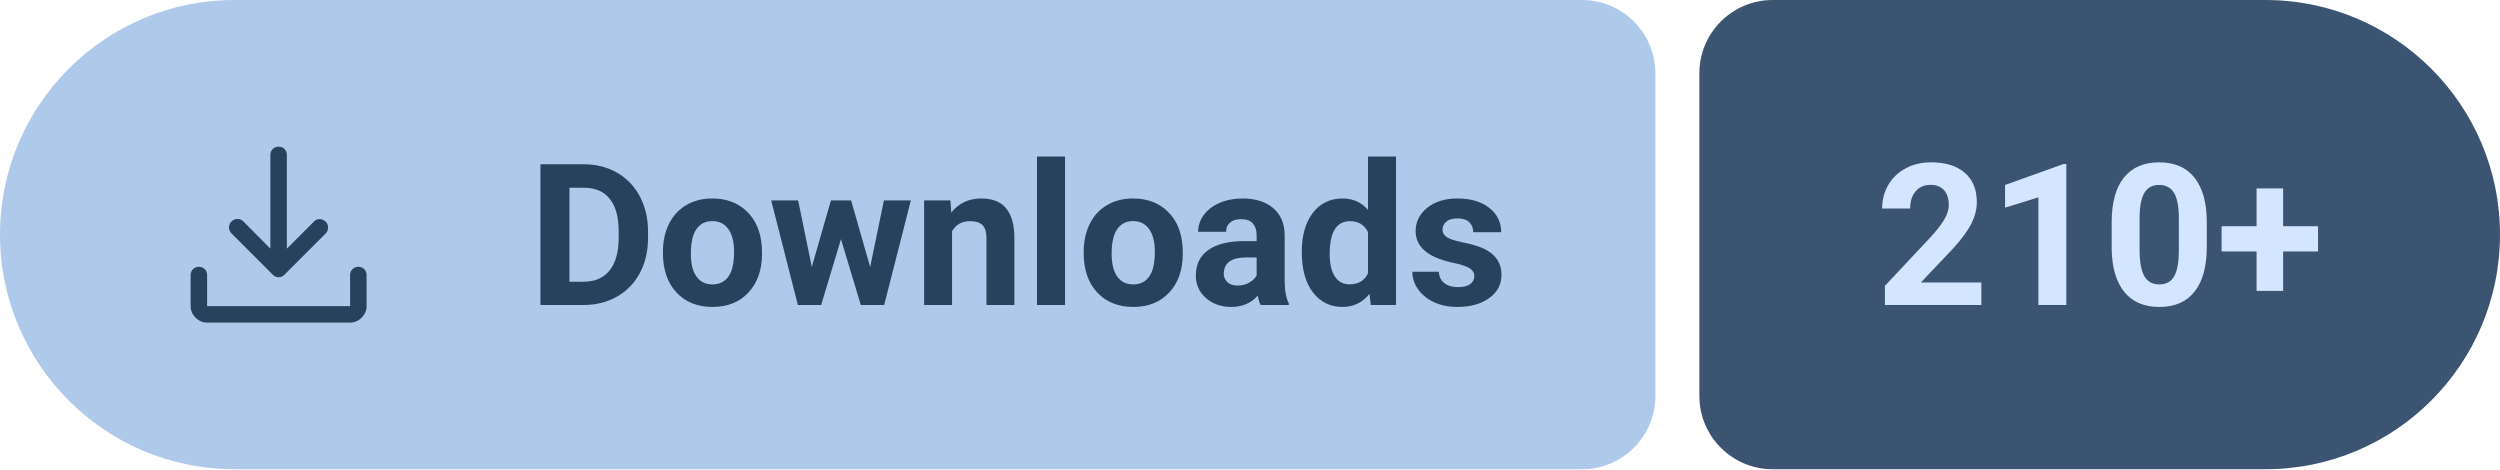
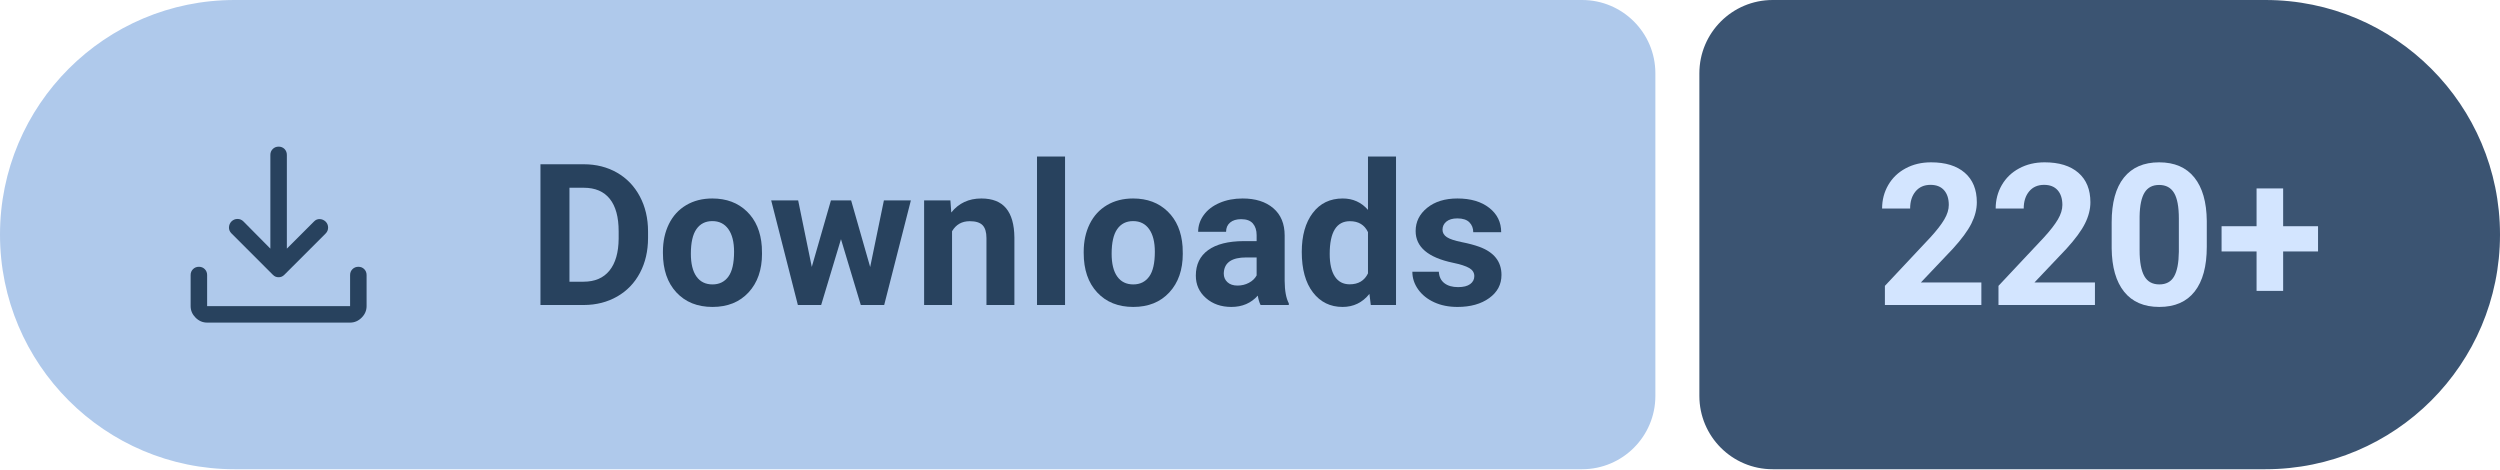
- <svg xmlns="http://www.w3.org/2000/svg" width="170.49" height="32" viewBox="0 0 170.49 32" role="img" aria-label="Downloads: 210+">
+ <svg xmlns="http://www.w3.org/2000/svg" width="170.49" height="32" viewBox="0 0 170.49 32" role="img" aria-label="Downloads: 220+">
  <path fill="#AFC9EB" d="M16 0H107.89A5 5 0 0 1 112.89 5V27A5 5 0 0 1 107.89 32H16A16 16 0 0 1 0 16V16A16 16 0 0 1 16 0Z" />
  <path fill="#3B5472" d="M120.89 0H154.49A16 16 0 0 1 170.49 16V16A16 16 0 0 1 154.49 32H120.89A5 5 0 0 1 115.89 27V5A5 5 0 0 1 120.89 0Z" />
  <path fill="#28425E" transform="translate(10 7) scale(0.01875) translate(0 960)" d="M469-327q-5-2-10-7L308-485q-9-9.27-8.5-21.64.5-12.36 9.11-21.36 9.39-9 21.89-9t21.5 9l98 99v-341q0-12.75 8.68-21.38 8.67-8.62 21.5-8.62 12.82 0 21.32 8.62 8.5 8.63 8.5 21.38v341l99-99q8.8-9 20.9-8.5 12.1.5 21.49 9.5 8.61 9 8.61 21.5t-9 21.5L501-334q-5 5-10.13 7-5.14 2-11 2-5.87 0-10.87-2ZM220-160q-24 0-42-18t-18-42v-113q0-12.75 8.68-21.38 8.67-8.62 21.5-8.62 12.82 0 21.32 8.62 8.5 8.63 8.5 21.38v113h520v-113q0-12.75 8.68-21.38 8.67-8.62 21.5-8.62 12.82 0 21.32 8.62 8.5 8.63 8.5 21.38v113q0 24-18 42t-42 18H220Z" />
  <g fill="#28425E" transform="translate(36 20.8) scale(0.006592 -0.006592)">
    <path transform="translate(0 0)" d="M130 0V1456H578Q770 1456 921.5 1369.5Q1073 1283 1158 1123.5Q1243 964 1243 761V694Q1243 491 1159.5 333Q1076 175 924 88Q772 1 581 0ZM430 1213V241H575Q751 241 844 356Q937 471 939 685V762Q939 984 847 1098.5Q755 1213 578 1213Z" />
    <path transform="translate(1331 0)" d="M66 551Q66 712 128 838Q190 964 306.5 1033Q423 1102 577 1102Q796 1102 934.5 968Q1073 834 1089 604L1091 530Q1091 281 952 130.5Q813 -20 579 -20Q345 -20 205.5 130Q66 280 66 538ZM355 530Q355 376 413 294.5Q471 213 579 213Q684 213 743 293.5Q802 374 802 551Q802 702 743 785Q684 868 577 868Q471 868 413 785.5Q355 703 355 530Z" />
    <path transform="translate(2489 0)" d="M1052 393 1194 1082H1473L1197 0H955L750 681L545 0H304L28 1082H307L448 394L646 1082H855Z" />
    <path transform="translate(3994 0)" d="M377 1082 386 957Q502 1102 697 1102Q869 1102 953 1001Q1037 900 1039 699V0H750V692Q750 784 710 825.5Q670 867 577 867Q455 867 394 763V0H105V1082Z" />
    <path transform="translate(5141 0)" d="M416 0H126V1536H416Z" />
    <path transform="translate(5684 0)" d="M66 551Q66 712 128 838Q190 964 306.5 1033Q423 1102 577 1102Q796 1102 934.5 968Q1073 834 1089 604L1091 530Q1091 281 952 130.5Q813 -20 579 -20Q345 -20 205.5 130Q66 280 66 538ZM355 530Q355 376 413 294.5Q471 213 579 213Q684 213 743 293.5Q802 374 802 551Q802 702 743 785Q684 868 577 868Q471 868 413 785.5Q355 703 355 530Z" />
    <path transform="translate(6842 0)" d="M738 0Q718 39 709 97Q604 -20 436 -20Q277 -20 172.5 72Q68 164 68 304Q68 476 195.5 568Q323 660 564 661H697V723Q697 798 658.5 843Q620 888 537 888Q464 888 422.5 853Q381 818 381 757H92Q92 851 150 931Q208 1011 314 1056.5Q420 1102 552 1102Q752 1102 869.5 1001.5Q987 901 987 719V250Q988 96 1030 17V0ZM499 201Q563 201 617 229.5Q671 258 697 306V492H589Q372 492 358 342L357 325Q357 271 395 236Q433 201 499 201Z" />
    <path transform="translate(7940 0)" d="M66 549Q66 802 179.5 952Q293 1102 490 1102Q648 1102 751 984V1536H1041V0H780L766 115Q658 -20 488 -20Q297 -20 181.5 130.5Q66 281 66 549ZM355 528Q355 376 408 295Q461 214 562 214Q696 214 751 327V754Q697 867 564 867Q355 867 355 528Z" />
    <path transform="translate(9094 0)" d="M697 299Q697 352 644.5 382.5Q592 413 476 437Q90 518 90 765Q90 909 209.5 1005.5Q329 1102 522 1102Q728 1102 851.5 1005Q975 908 975 753H686Q686 815 646 855.5Q606 896 521 896Q448 896 408 863Q368 830 368 779Q368 731 413.5 701.5Q459 672 567 650.5Q675 629 749 602Q978 518 978 311Q978 163 851 71.5Q724 -20 523 -20Q387 -20 281.5 28.5Q176 77 116 161.5Q56 246 56 344H330Q334 267 387 226Q440 185 529 185Q612 185 654.5 216.5Q697 248 697 299Z" />
  </g>
  <g fill="#D3E5FF" transform="translate(127.89 20.8) scale(0.006592 -0.006592)">
    <path transform="translate(0 0)" d="M1097 0H99V198L570 700Q667 806 713.5 885Q760 964 760 1035Q760 1132 711 1187.5Q662 1243 571 1243Q473 1243 416.5 1175.5Q360 1108 360 998H70Q70 1131 133.5 1241Q197 1351 313 1413.5Q429 1476 576 1476Q801 1476 925.5 1368Q1050 1260 1050 1063Q1050 955 994 843Q938 731 802 582L471 233H1097Z" />
-     <path transform="translate(1175 0)" d="M801 0H512V1114L167 1007V1242L770 1458H801Z" />
+     <path transform="translate(1175 0)" d="M1097 0H99V198L570 700Q667 806 713.5 885Q760 964 760 1035Q760 1132 711 1187.5Q662 1243 571 1243Q473 1243 416.5 1175.5Q360 1108 360 998H70Q70 1131 133.5 1241Q197 1351 313 1413.5Q429 1476 576 1476Q801 1476 925.5 1368Q1050 1260 1050 1063Q1050 955 994 843Q938 731 802 582L471 233H1097Z" />
    <path transform="translate(2350 0)" d="M1079 602Q1079 300 954 140Q829 -20 588 -20Q350 -20 224 137Q98 294 95 587V855Q95 1160 221.5 1318Q348 1476 586 1476Q824 1476 950 1319.5Q1076 1163 1079 870ZM790 896Q790 1077 740.5 1159.5Q691 1242 586 1242Q484 1242 435.5 1163.5Q387 1085 384 918V564Q384 386 432.5 299.5Q481 213 588 213Q694 213 741 296Q788 379 790 550Z" />
    <path transform="translate(3525 0)" d="M694 815H1055V554H694V146H419V554H57V815H419V1206H694Z" />
  </g>
</svg>
